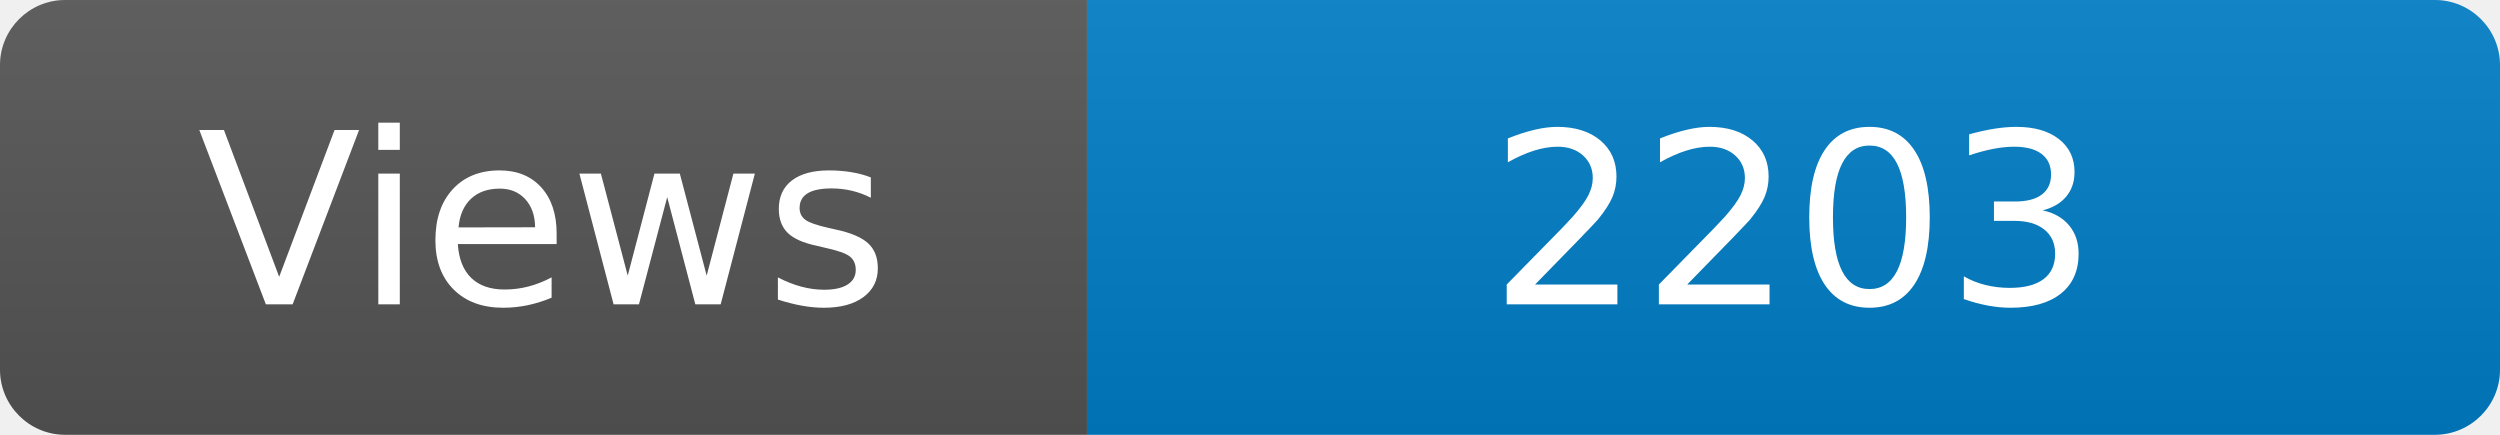
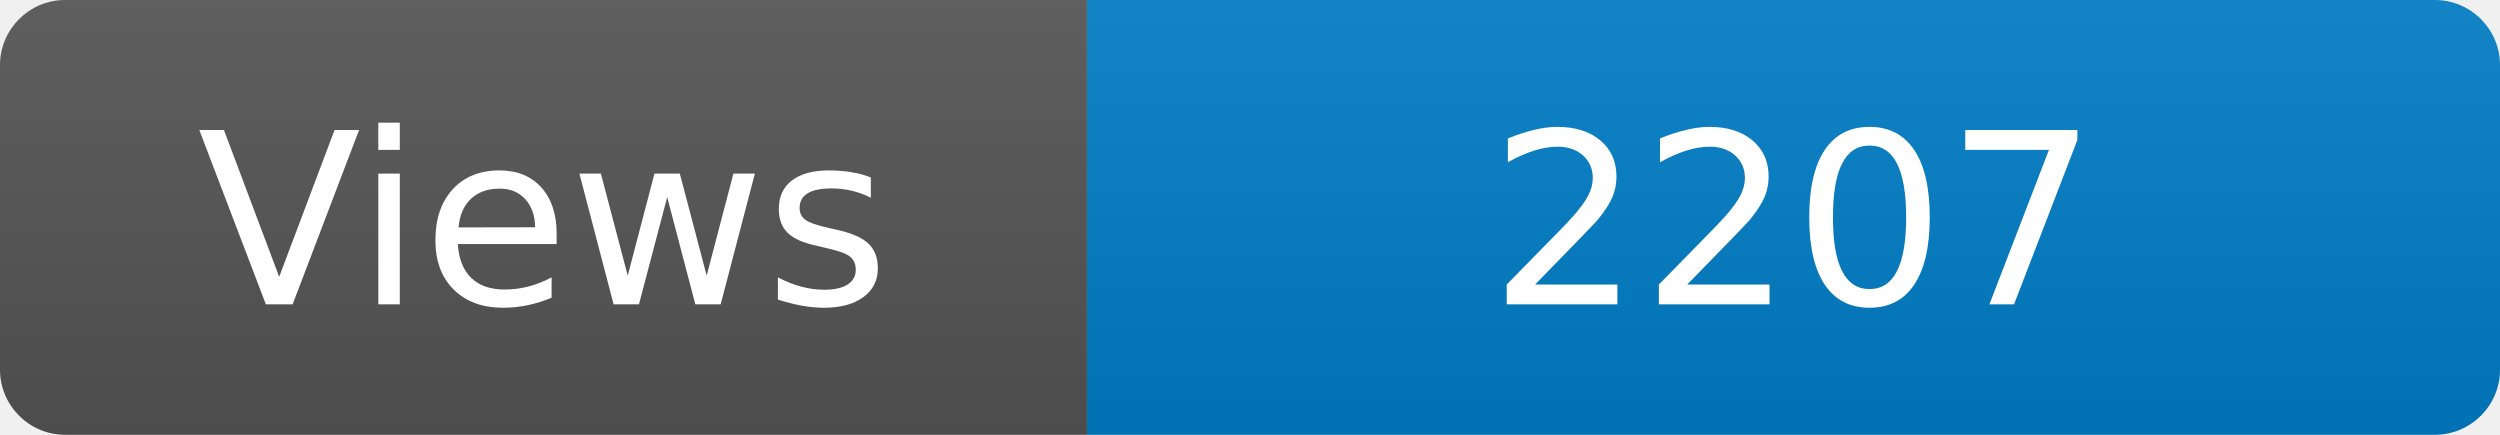
<svg xmlns="http://www.w3.org/2000/svg" width="115" height="20" role="img" aria-label="Maintained?: yes">
  <linearGradient id="s" x2="0" y2="100%">
    <stop offset="0" stop-color="#bbb" stop-opacity=".1" />
    <stop offset="1" stop-opacity=".1" />
  </linearGradient>
  <clipPath id="r">
    <rect width="115" height="20" rx="3" fill="#fff" />
  </clipPath>
  <g clip-path="url(#r)">
    <rect width="50" height="20" fill="#555" />
    <rect x="50" width="160" height="20" fill="#007ec6" />
    <rect width="115" height="20" fill="url(#s)" />
  </g>
  <g fill="#fff" text-anchor="middle" font-family="Verdana,Geneva,DejaVu Sans,sans-serif" font-size="110">
    <text x="250" y="140" transform="scale(.1)" fill="#fff">Views</text>
-     <text x="825" y="140" transform="scale(.1)" fill="#fff">2203</text>
+     <text x="825" y="140" transform="scale(.1)" fill="#fff">2207</text>
  </g>
</svg>
